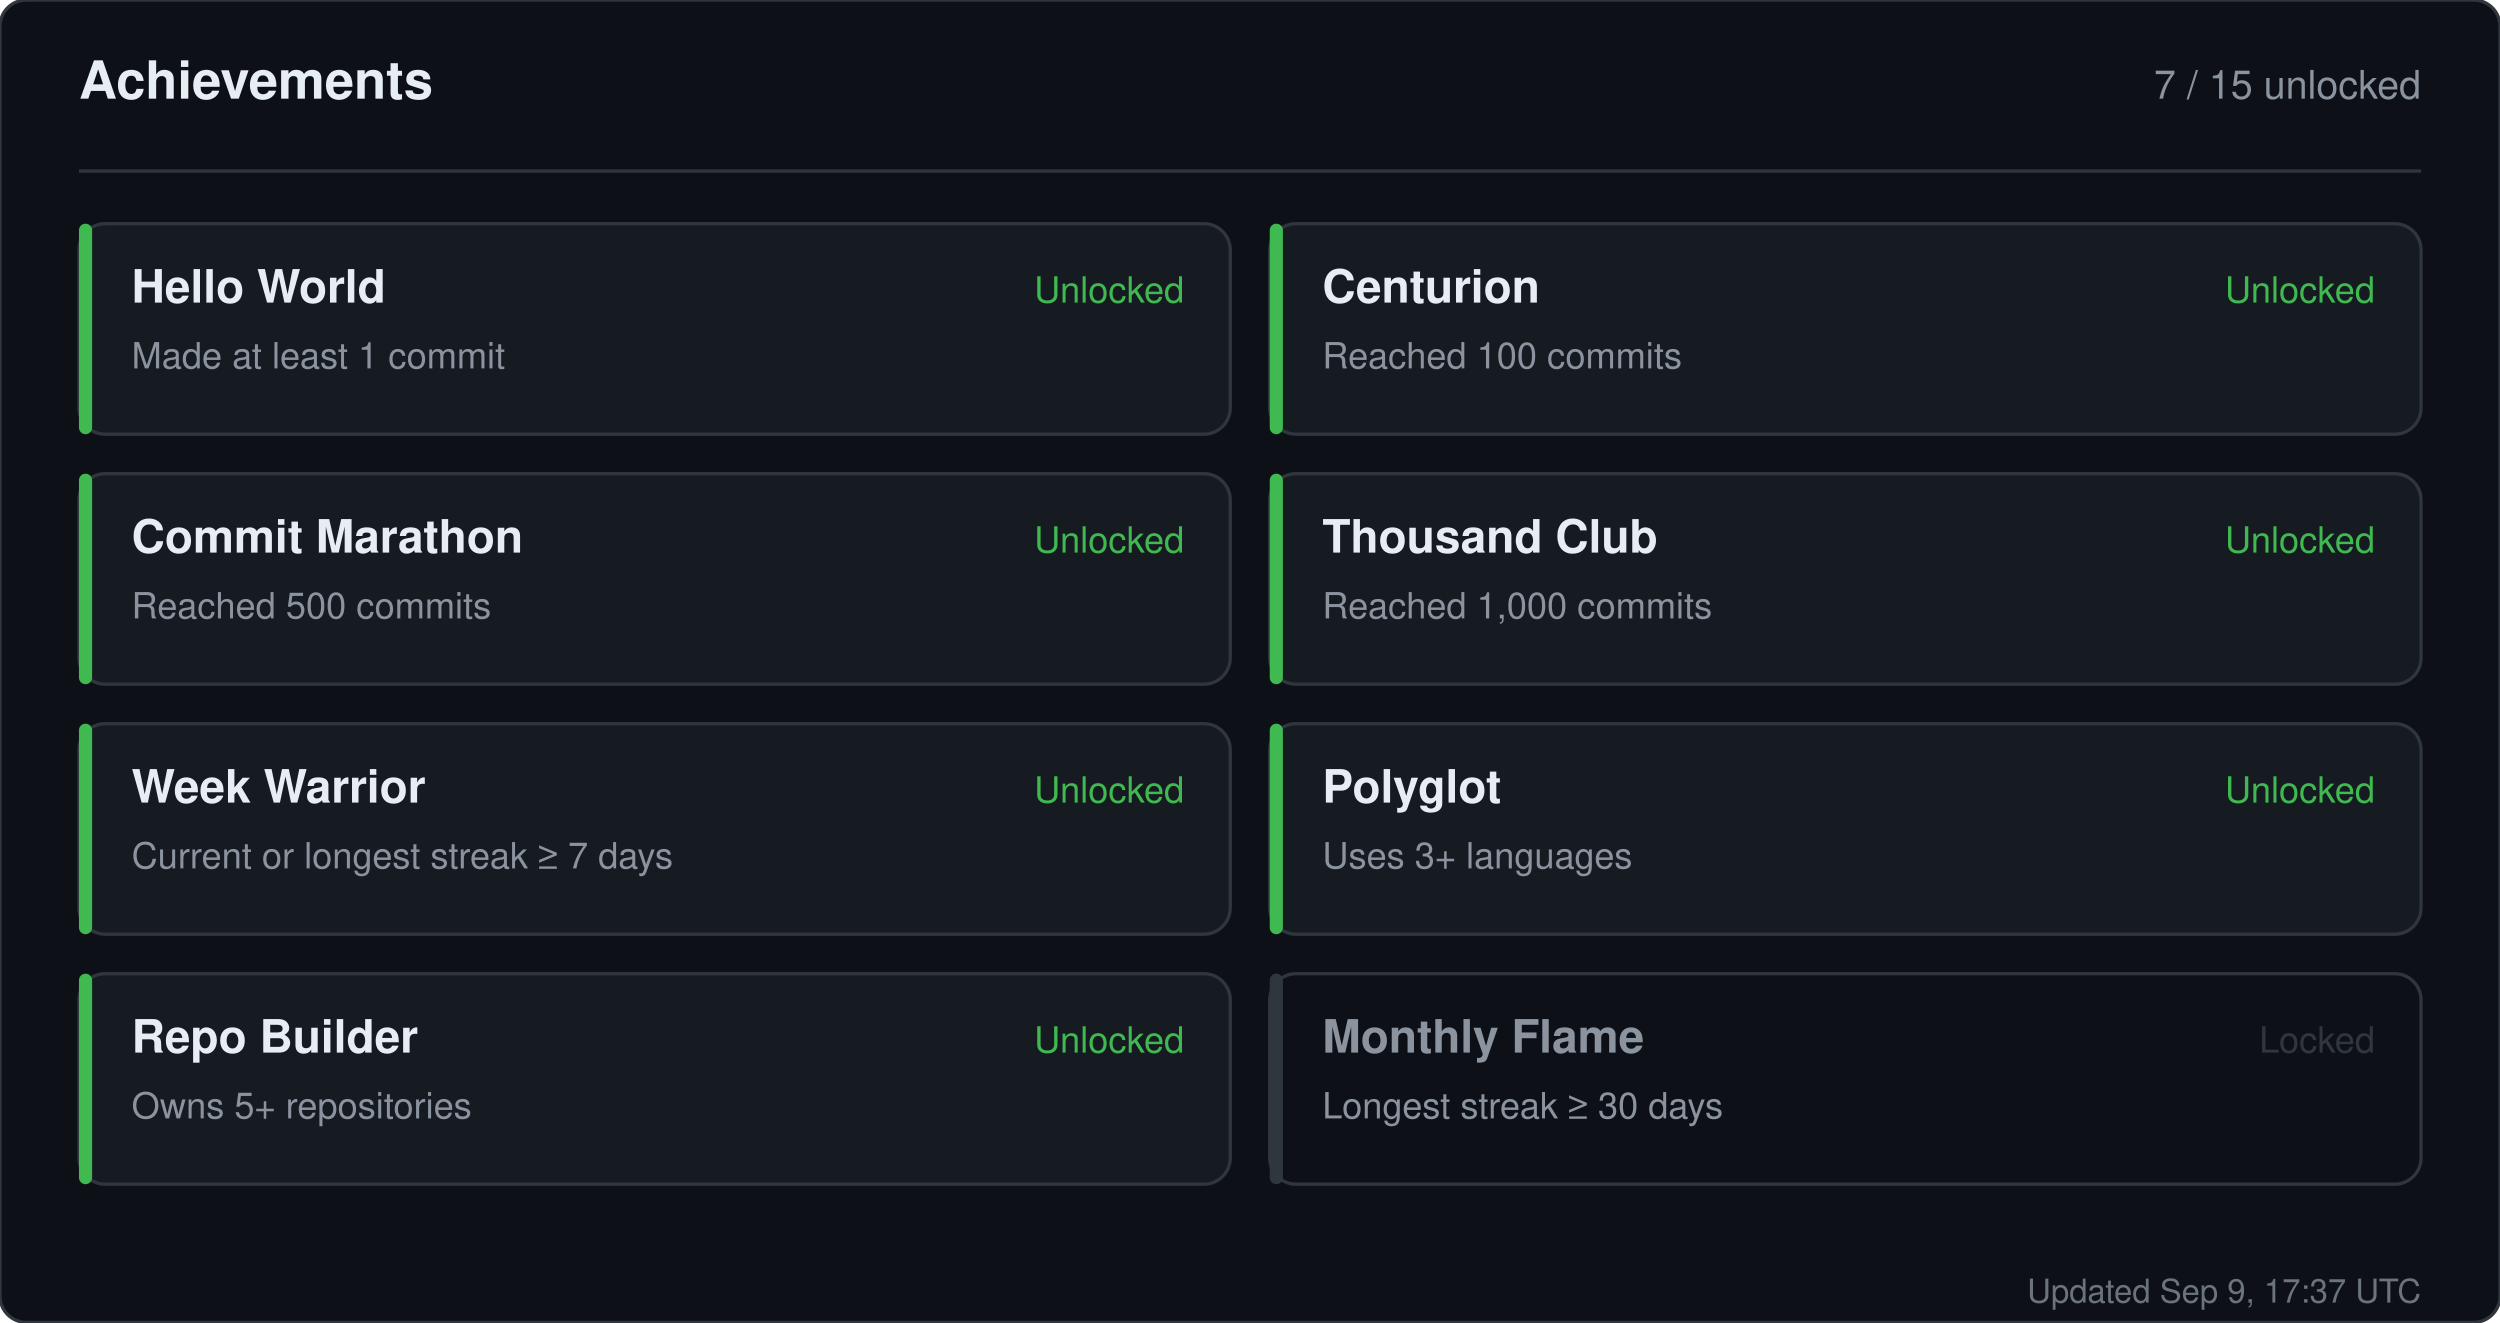
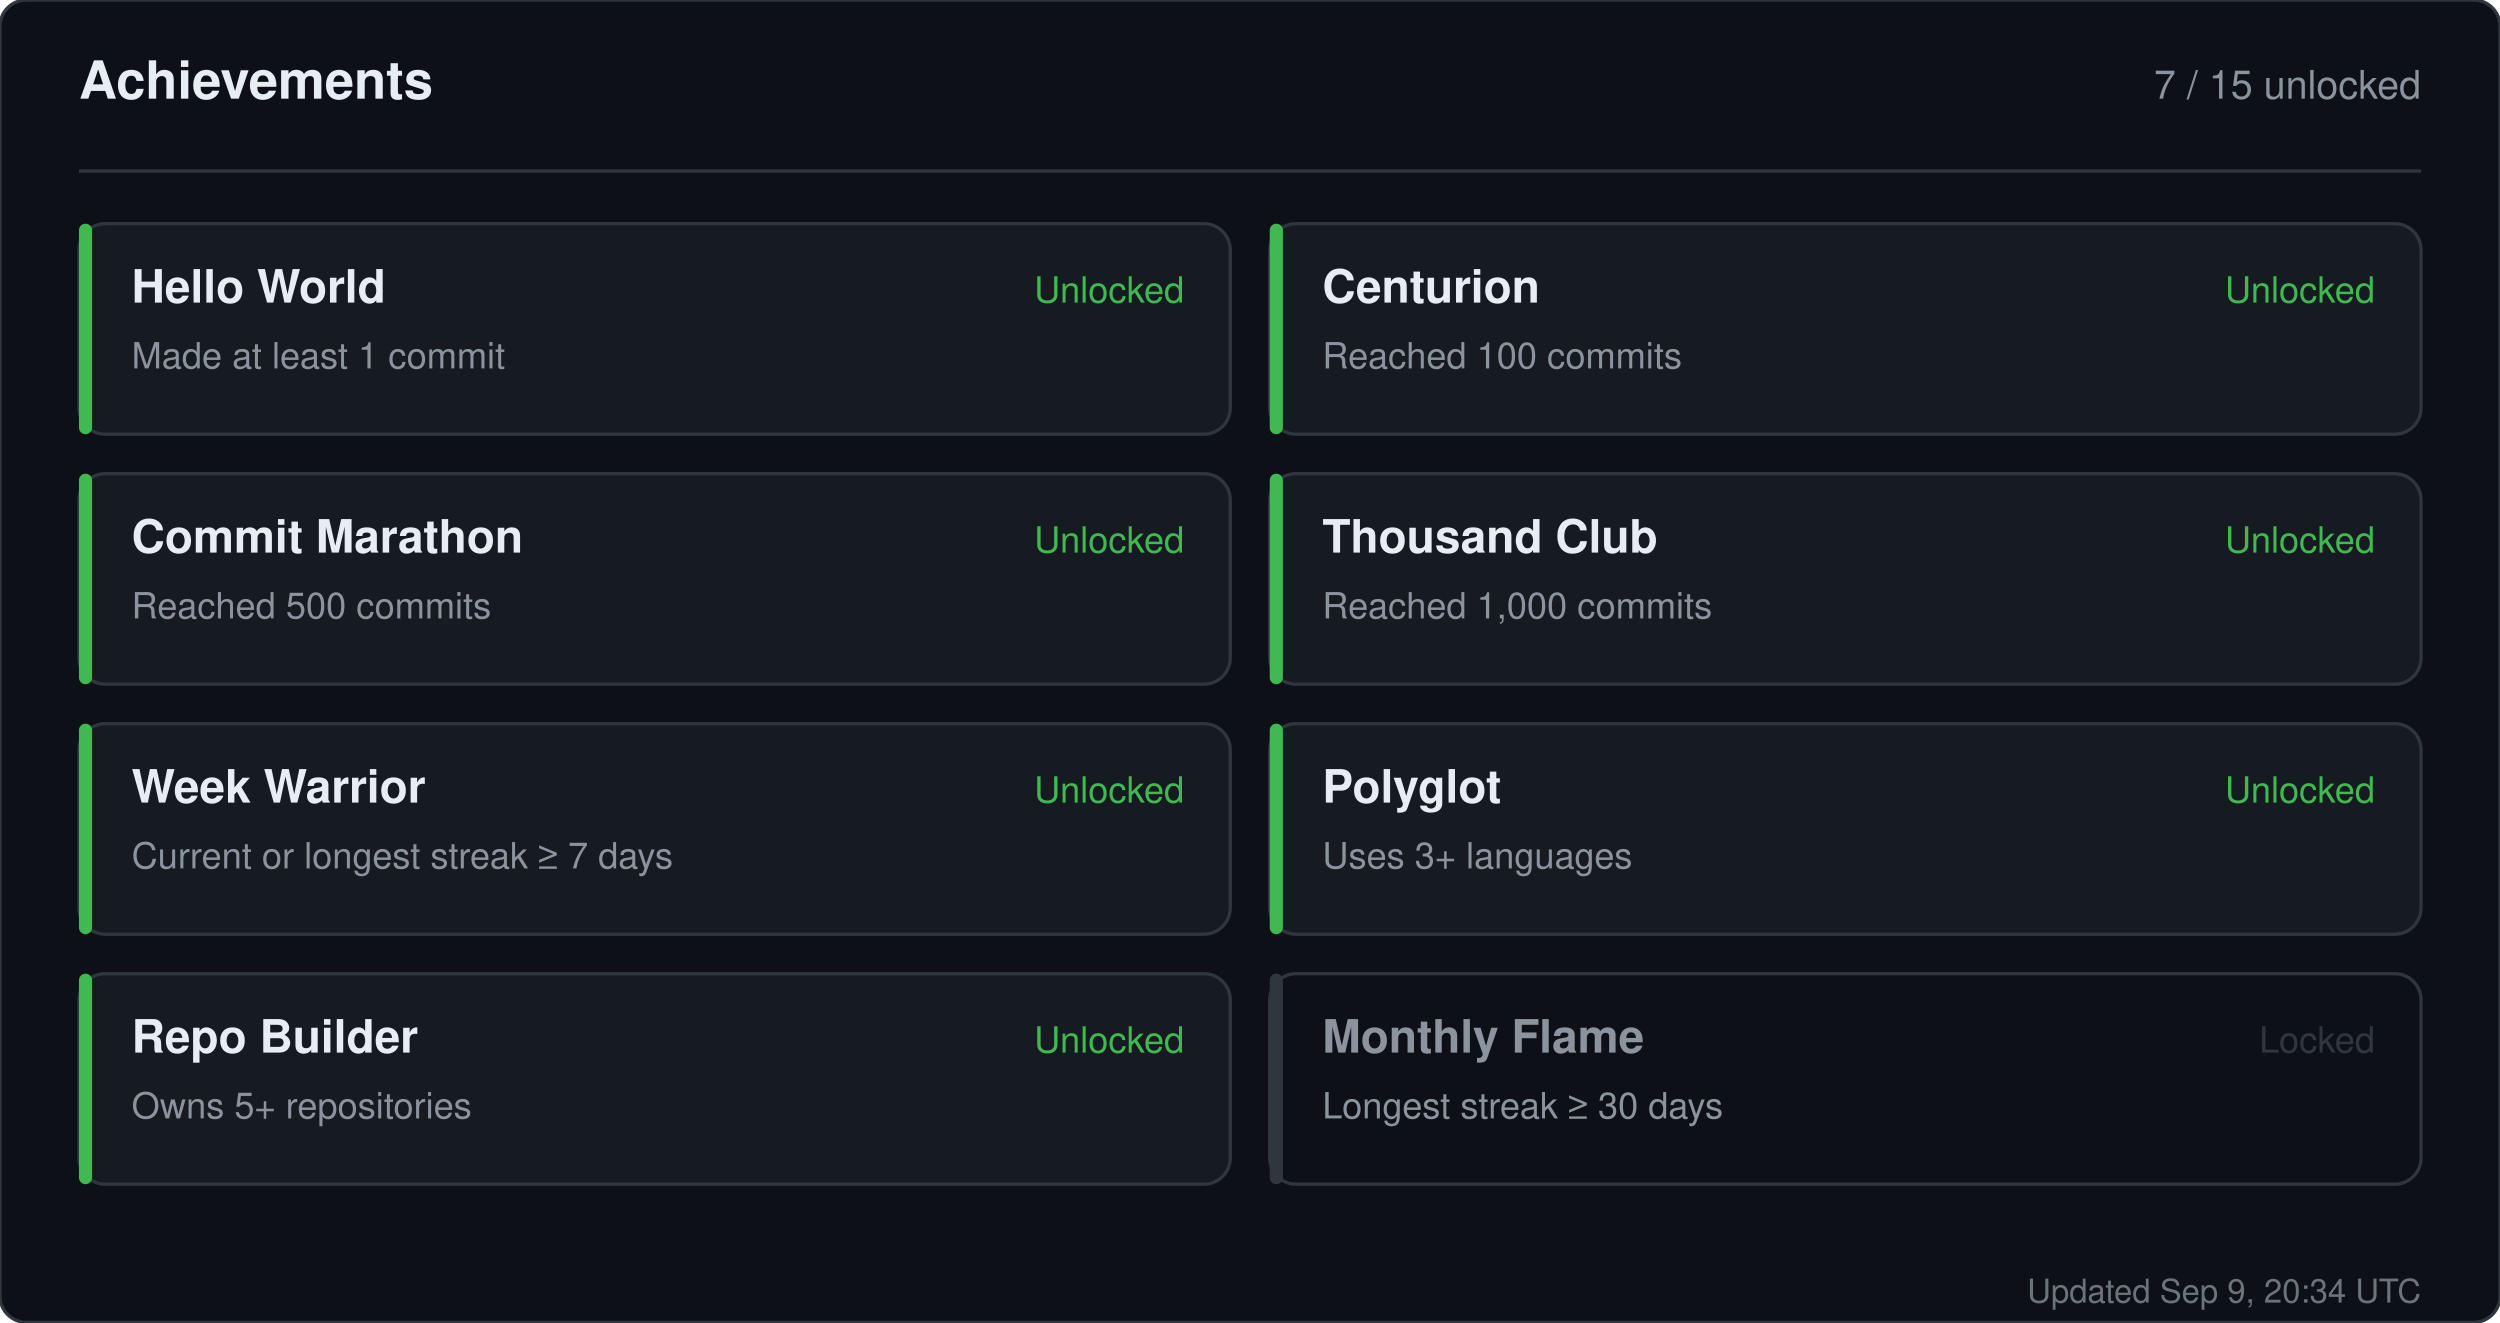
<svg xmlns="http://www.w3.org/2000/svg" width="760" height="402" viewBox="0 0 760 402" role="img" aria-label="Achievements for sandiirawan12">
  <rect width="760" height="402" rx="8" fill="#0d1117" stroke="#30363d" />
  <g font-family="-apple-system, BlinkMacSystemFont, Segoe UI, Helvetica, Arial, sans-serif">
    <text x="24" y="30" fill="#e6edf3" font-size="16" font-weight="700">Achievements</text>
    <text x="736" y="30" fill="#8b949e" font-size="12" text-anchor="end">7 / 15 unlocked</text>
    <line x1="24" y1="52" x2="736" y2="52" stroke="#30363d" />
    <rect x="24" y="68" width="350" height="64" rx="8" fill="#161b22" stroke="#30363d" />
    <rect x="24" y="68" width="4" height="64" rx="2" fill="#3fb950" />
    <text x="40" y="92" fill="#e6edf3" font-size="14" font-weight="700">Hello World</text>
    <text x="40" y="112" fill="#8b949e" font-size="11">Made at least 1 commit</text>
    <text x="360" y="92" fill="#3fb950" font-size="11" text-anchor="end">Unlocked</text>
    <rect x="386" y="68" width="350" height="64" rx="8" fill="#161b22" stroke="#30363d" />
    <rect x="386" y="68" width="4" height="64" rx="2" fill="#3fb950" />
    <text x="402" y="92" fill="#e6edf3" font-size="14" font-weight="700">Centurion</text>
    <text x="402" y="112" fill="#8b949e" font-size="11">Reached 100 commits</text>
    <text x="722" y="92" fill="#3fb950" font-size="11" text-anchor="end">Unlocked</text>
    <rect x="24" y="144" width="350" height="64" rx="8" fill="#161b22" stroke="#30363d" />
    <rect x="24" y="144" width="4" height="64" rx="2" fill="#3fb950" />
    <text x="40" y="168" fill="#e6edf3" font-size="14" font-weight="700">Commit Marathon</text>
    <text x="40" y="188" fill="#8b949e" font-size="11">Reached 500 commits</text>
    <text x="360" y="168" fill="#3fb950" font-size="11" text-anchor="end">Unlocked</text>
    <rect x="386" y="144" width="350" height="64" rx="8" fill="#161b22" stroke="#30363d" />
    <rect x="386" y="144" width="4" height="64" rx="2" fill="#3fb950" />
    <text x="402" y="168" fill="#e6edf3" font-size="14" font-weight="700">Thousand Club</text>
    <text x="402" y="188" fill="#8b949e" font-size="11">Reached 1,000 commits</text>
    <text x="722" y="168" fill="#3fb950" font-size="11" text-anchor="end">Unlocked</text>
    <rect x="24" y="220" width="350" height="64" rx="8" fill="#161b22" stroke="#30363d" />
    <rect x="24" y="220" width="4" height="64" rx="2" fill="#3fb950" />
    <text x="40" y="244" fill="#e6edf3" font-size="14" font-weight="700">Week Warrior</text>
    <text x="40" y="264" fill="#8b949e" font-size="11">Current or longest streak ≥ 7 days</text>
    <text x="360" y="244" fill="#3fb950" font-size="11" text-anchor="end">Unlocked</text>
    <rect x="386" y="220" width="350" height="64" rx="8" fill="#161b22" stroke="#30363d" />
    <rect x="386" y="220" width="4" height="64" rx="2" fill="#3fb950" />
    <text x="402" y="244" fill="#e6edf3" font-size="14" font-weight="700">Polyglot</text>
    <text x="402" y="264" fill="#8b949e" font-size="11">Uses 3+ languages</text>
    <text x="722" y="244" fill="#3fb950" font-size="11" text-anchor="end">Unlocked</text>
    <rect x="24" y="296" width="350" height="64" rx="8" fill="#161b22" stroke="#30363d" />
    <rect x="24" y="296" width="4" height="64" rx="2" fill="#3fb950" />
    <text x="40" y="320" fill="#e6edf3" font-size="14" font-weight="700">Repo Builder</text>
    <text x="40" y="340" fill="#8b949e" font-size="11">Owns 5+ repositories</text>
    <text x="360" y="320" fill="#3fb950" font-size="11" text-anchor="end">Unlocked</text>
    <rect x="386" y="296" width="350" height="64" rx="8" fill="#0d1117" stroke="#30363d" />
    <rect x="386" y="296" width="4" height="64" rx="2" fill="#30363d" />
    <text x="402" y="320" fill="#8b949e" font-size="14" font-weight="700">Monthly Flame</text>
    <text x="402" y="340" fill="#8b949e" font-size="11">Longest streak ≥ 30 days</text>
    <text x="722" y="320" fill="#30363d" font-size="11" text-anchor="end">Locked</text>
-     <text x="736" y="396" fill="#8b949e" font-size="10" text-anchor="end" opacity="0.75">Updated Sep 9, 17:37 UTC</text>
+     <text x="736" y="396" fill="#8b949e" font-size="10" text-anchor="end" opacity="0.75">Updated Sep 9, 20:34 UTC</text>
  </g>
</svg>
